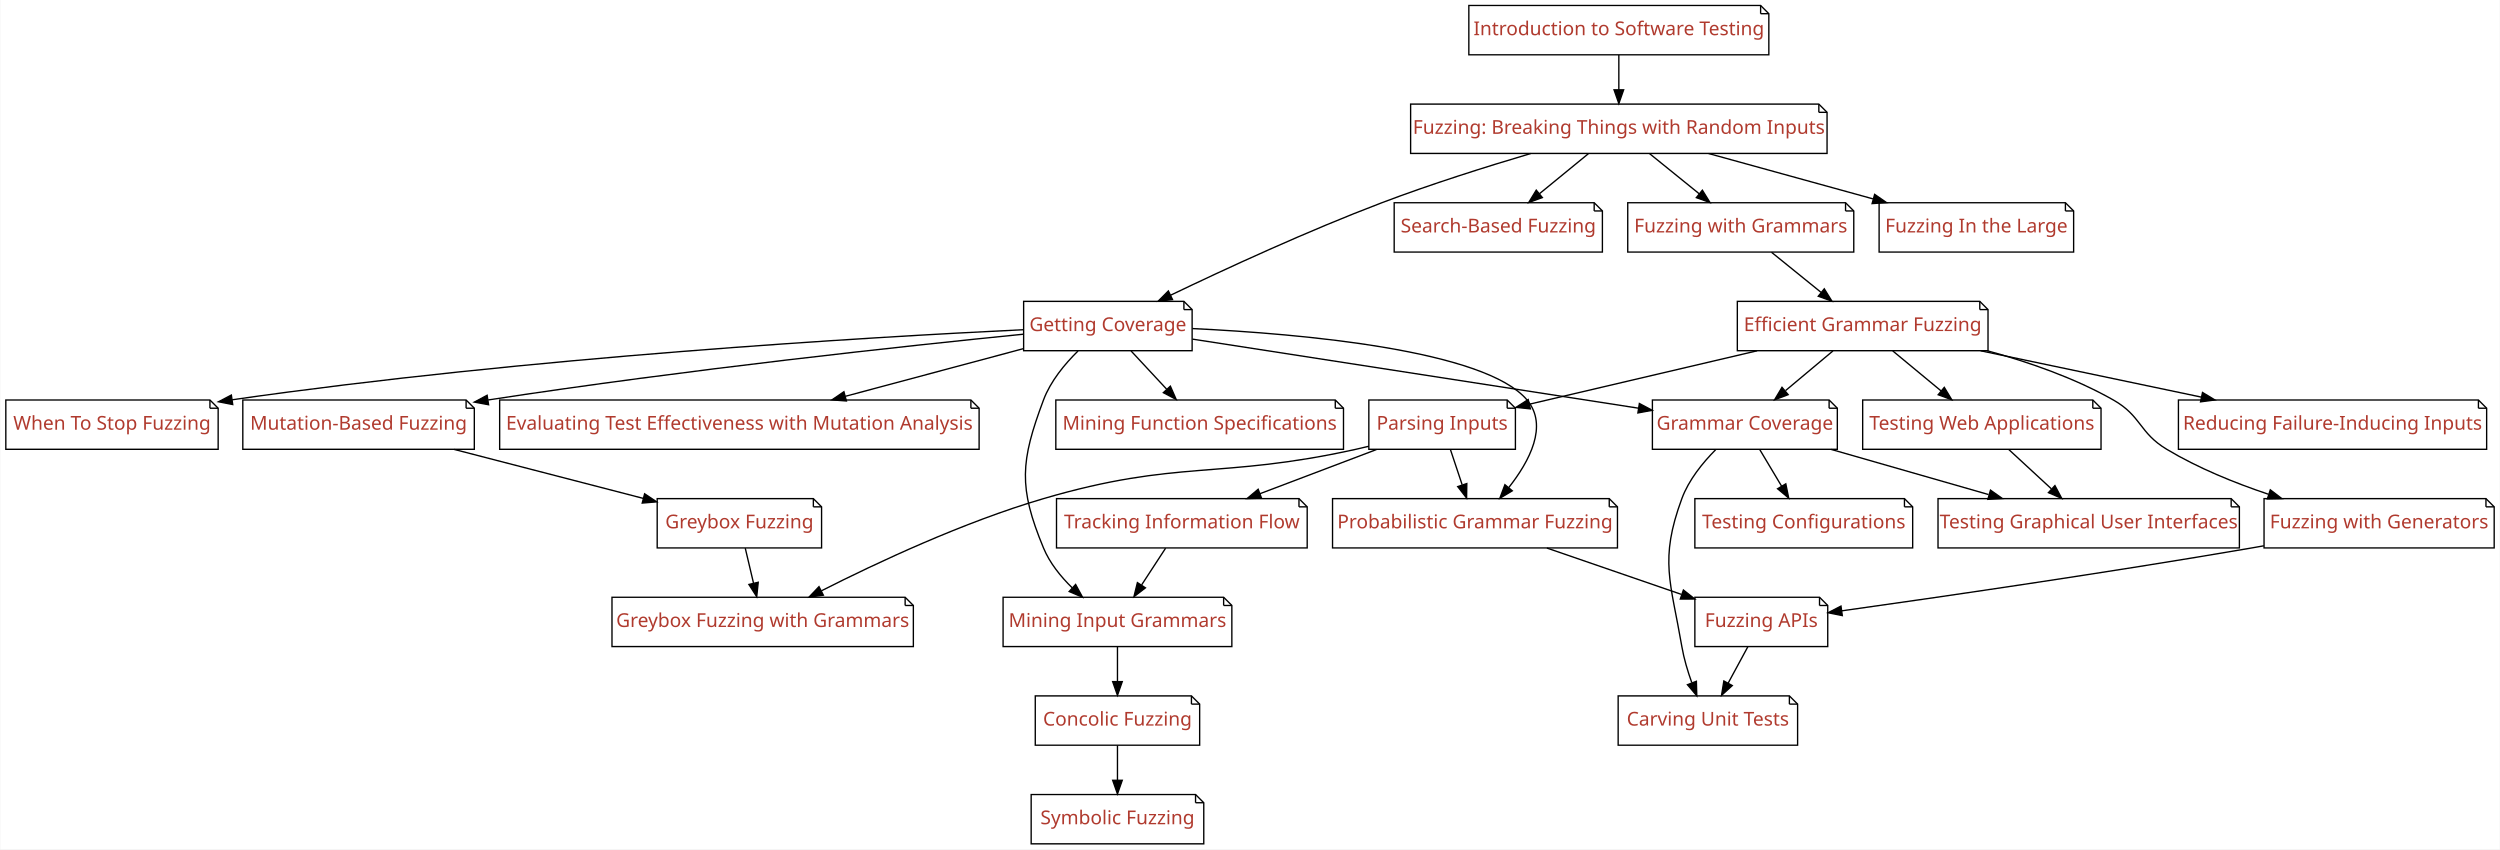
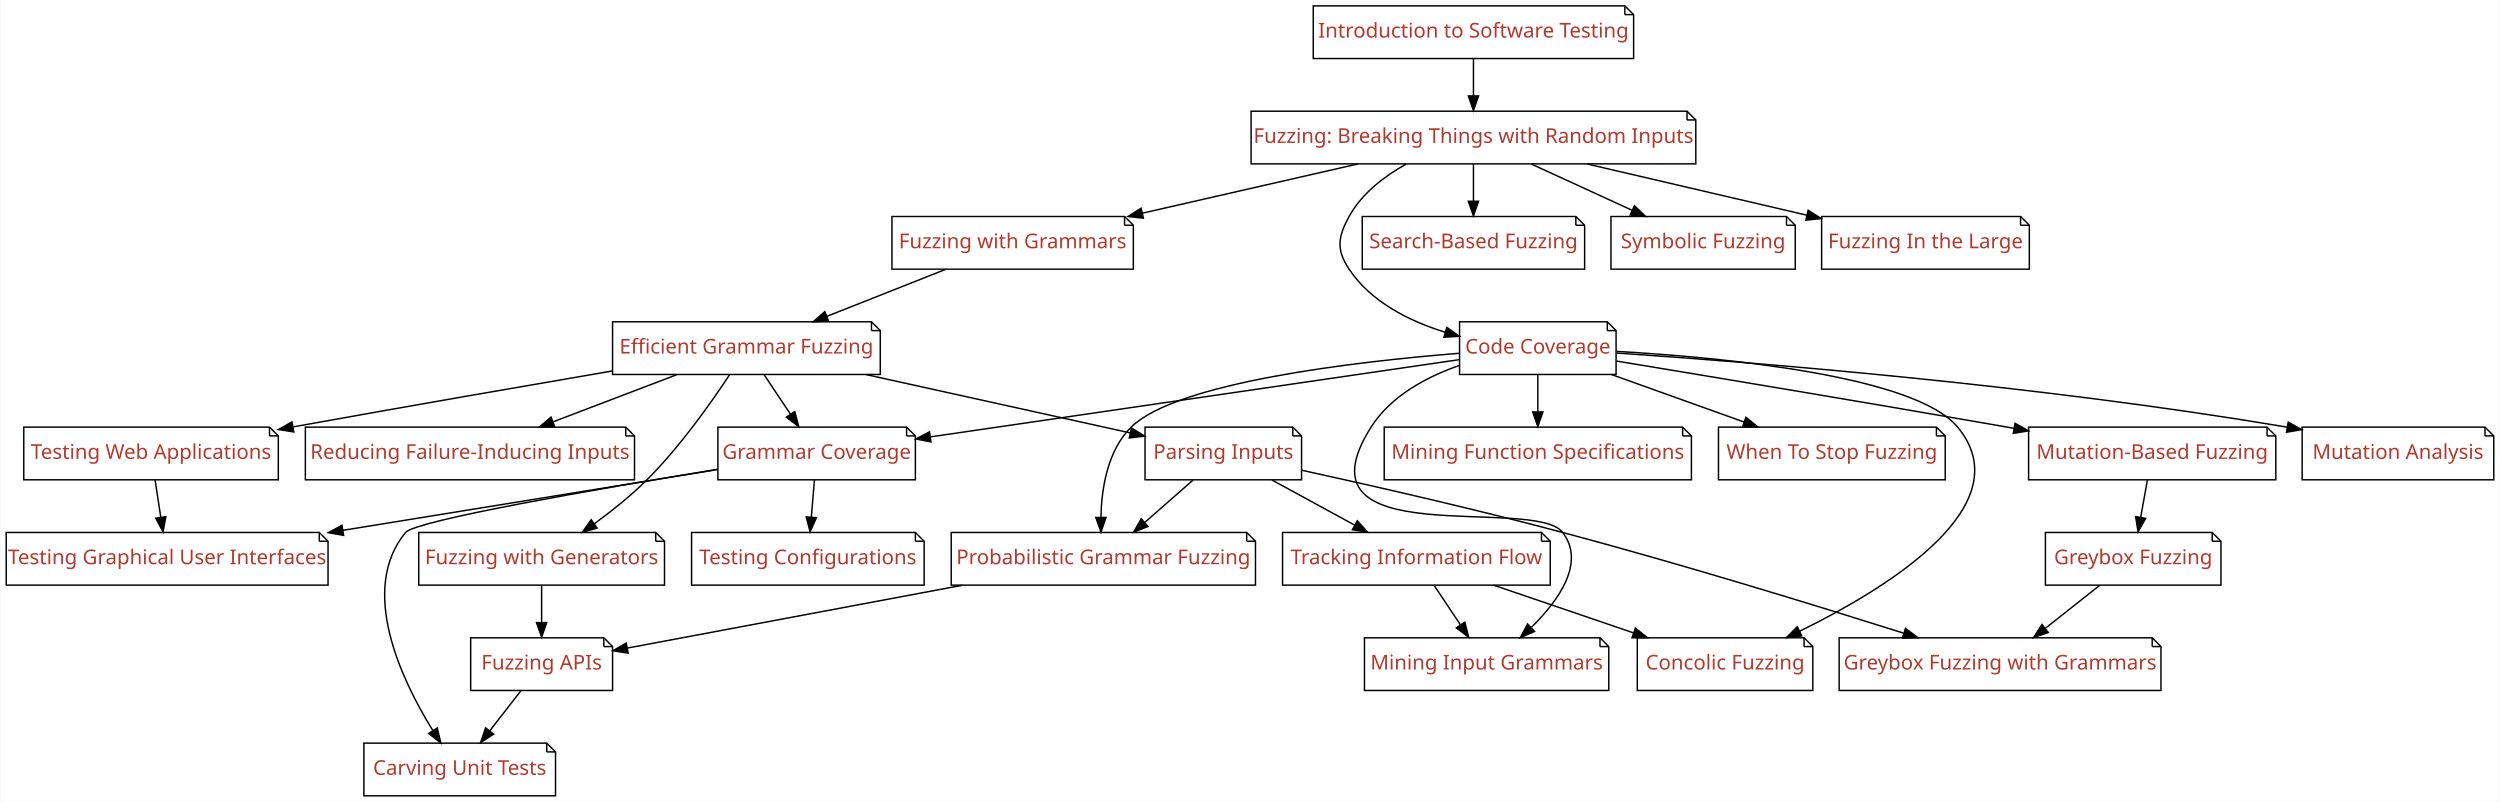
- <svg xmlns="http://www.w3.org/2000/svg" xmlns:xlink="http://www.w3.org/1999/xlink" width="1825pt" height="620pt" viewBox="0.00 0.00 1824.50 620.00">
-   <g id="graph0" class="graph" transform="scale(1 1) rotate(0) translate(4 616)">
-     <polygon fill="#ffffff" stroke="transparent" points="-4,4 -4,-616 1820.5,-616 1820.5,4 -4,4" />
+ <svg xmlns="http://www.w3.org/2000/svg" xmlns:xlink="http://www.w3.org/1999/xlink" width="1709pt" height="548pt" viewBox="0.00 0.00 1708.50 548.00">
+   <g id="graph0" class="graph" transform="scale(1 1) rotate(0) translate(4 544)">
+     <polygon fill="#ffffff" stroke="transparent" points="-4,4 -4,-544 1704.5,-544 1704.5,4 -4,4" />
    <g id="node1" class="node">
      <g id="a_node1">
        <a xlink:href="Fuzzer.ipynb" xlink:title="Fuzzer">
-           <polygon fill="#ffffff" stroke="#000000" points="1323.5,-540 1025.5,-540 1025.5,-504 1329.5,-504 1329.5,-534 1323.5,-540" />
-           <polyline fill="none" stroke="#000000" points="1323.5,-540 1323.5,-534 " />
-           <polyline fill="none" stroke="#000000" points="1329.5,-534 1323.5,-534 " />
-           <text text-anchor="middle" x="1177.5" y="-518.3" font-family="Patua One" font-size="14.00" fill="#b03a2e">Fuzzing: Breaking Things with Random Inputs</text>
+           <polygon fill="#ffffff" stroke="#000000" points="1149,-468 851,-468 851,-432 1155,-432 1155,-462 1149,-468" />
+           <polyline fill="none" stroke="#000000" points="1149,-468 1149,-462 " />
+           <polyline fill="none" stroke="#000000" points="1155,-462 1149,-462 " />
+           <text text-anchor="middle" x="1003" y="-446.3" font-family="Patua One" font-size="14.00" fill="#b03a2e">Fuzzing: Breaking Things with Random Inputs</text>
        </a>
      </g>
    </g>
    <g id="node2" class="node">
      <g id="a_node2">
        <a xlink:href="Coverage.ipynb" xlink:title="Coverage">
-           <polygon fill="#ffffff" stroke="#000000" points="860,-396 743,-396 743,-360 866,-360 866,-390 860,-396" />
-           <polyline fill="none" stroke="#000000" points="860,-396 860,-390 " />
-           <polyline fill="none" stroke="#000000" points="866,-390 860,-390 " />
-           <text text-anchor="middle" x="804.5" y="-374.3" font-family="Patua One" font-size="14.00" fill="#b03a2e">Getting Coverage</text>
+           <polygon fill="#ffffff" stroke="#000000" points="1094.5,-324 993.5,-324 993.5,-288 1100.5,-288 1100.5,-318 1094.5,-324" />
+           <polyline fill="none" stroke="#000000" points="1094.5,-324 1094.5,-318 " />
+           <polyline fill="none" stroke="#000000" points="1100.5,-318 1094.5,-318 " />
+           <text text-anchor="middle" x="1047" y="-302.3" font-family="Patua One" font-size="14.00" fill="#b03a2e">Code Coverage</text>
        </a>
      </g>
    </g>
    <g id="edge1" class="edge">
-       <path fill="none" stroke="#000000" d="M1113.198,-503.936C1080.354,-494.205 1039.947,-481.452 1004.5,-468 950.616,-447.551 890.532,-419.82 850.417,-400.567" />
-       <polygon fill="#000000" stroke="#000000" points="851.696,-397.298 841.168,-396.108 848.656,-403.603 851.696,-397.298" />
+       <path fill="none" stroke="#000000" d="M957.051,-431.854C941.826,-423.376 926.587,-411.629 918,-396 910.295,-381.977 909.136,-373.32 918,-360 932.843,-337.695 958.86,-324.586 983.659,-316.889" />
+       <polygon fill="#000000" stroke="#000000" points="984.783,-320.208 993.441,-314.101 982.865,-313.476 984.783,-320.208" />
    </g>
    <g id="node3" class="node">
      <g id="a_node3">
        <a xlink:href="SearchBasedFuzzer.ipynb" xlink:title="SearchBasedFuzzer">
-           <polygon fill="#ffffff" stroke="#000000" points="1159.5,-468 1013.5,-468 1013.5,-432 1165.5,-432 1165.5,-462 1159.5,-468" />
-           <polyline fill="none" stroke="#000000" points="1159.5,-468 1159.5,-462 " />
-           <polyline fill="none" stroke="#000000" points="1165.5,-462 1159.5,-462 " />
-           <text text-anchor="middle" x="1089.5" y="-446.3" font-family="Patua One" font-size="14.00" fill="#b03a2e">Search-Based Fuzzing</text>
+           <polygon fill="#ffffff" stroke="#000000" points="1073,-396 927,-396 927,-360 1079,-360 1079,-390 1073,-396" />
+           <polyline fill="none" stroke="#000000" points="1073,-396 1073,-390 " />
+           <polyline fill="none" stroke="#000000" points="1079,-390 1073,-390 " />
+           <text text-anchor="middle" x="1003" y="-374.3" font-family="Patua One" font-size="14.00" fill="#b03a2e">Search-Based Fuzzing</text>
        </a>
      </g>
    </g>
    <g id="edge2" class="edge">
-       <path fill="none" stroke="#000000" d="M1155.294,-503.831C1144.455,-494.963 1131.256,-484.164 1119.532,-474.572" />
-       <polygon fill="#000000" stroke="#000000" points="1121.655,-471.786 1111.699,-468.163 1117.222,-477.204 1121.655,-471.786" />
+       <path fill="none" stroke="#000000" d="M1003,-431.831C1003,-424.131 1003,-414.974 1003,-406.417" />
+       <polygon fill="#000000" stroke="#000000" points="1006.5,-406.413 1003,-396.413 999.5,-406.413 1006.5,-406.413" />
    </g>
    <g id="node4" class="node">
      <g id="a_node4">
        <a xlink:href="Grammars.ipynb" xlink:title="Grammars">
-           <polygon fill="#ffffff" stroke="#000000" points="1343,-468 1184,-468 1184,-432 1349,-432 1349,-462 1343,-468" />
-           <polyline fill="none" stroke="#000000" points="1343,-468 1343,-462 " />
-           <polyline fill="none" stroke="#000000" points="1349,-462 1343,-462 " />
-           <text text-anchor="middle" x="1266.5" y="-446.3" font-family="Patua One" font-size="14.00" fill="#b03a2e">Fuzzing with Grammars</text>
+           <polygon fill="#ffffff" stroke="#000000" points="764.5,-396 605.5,-396 605.5,-360 770.5,-360 770.5,-390 764.5,-396" />
+           <polyline fill="none" stroke="#000000" points="764.5,-396 764.5,-390 " />
+           <polyline fill="none" stroke="#000000" points="770.5,-390 764.5,-390 " />
+           <text text-anchor="middle" x="688" y="-374.3" font-family="Patua One" font-size="14.00" fill="#b03a2e">Fuzzing with Grammars</text>
        </a>
      </g>
    </g>
    <g id="edge3" class="edge">
-       <path fill="none" stroke="#000000" d="M1199.958,-503.831C1210.92,-494.963 1224.27,-484.164 1236.127,-474.572" />
-       <polygon fill="#000000" stroke="#000000" points="1238.476,-477.173 1244.049,-468.163 1234.073,-471.731 1238.476,-477.173" />
+       <path fill="none" stroke="#000000" d="M923.919,-431.924C879.18,-421.698 823.108,-408.882 776.855,-398.31" />
+       <polygon fill="#000000" stroke="#000000" points="777.369,-394.837 766.841,-396.021 775.809,-401.661 777.369,-394.837" />
    </g>
    <g id="node5" class="node">
      <g id="a_node5">
+         <a xlink:href="SymbolicFuzzer.ipynb" xlink:title="SymbolicFuzzer">
+           <polygon fill="#ffffff" stroke="#000000" points="1217,-396 1097,-396 1097,-360 1223,-360 1223,-390 1217,-396" />
+           <polyline fill="none" stroke="#000000" points="1217,-396 1217,-390 " />
+           <polyline fill="none" stroke="#000000" points="1223,-390 1217,-390 " />
+           <text text-anchor="middle" x="1160" y="-374.3" font-family="Patua One" font-size="14.00" fill="#b03a2e">Symbolic Fuzzing</text>
+         </a>
+       </g>
+     </g>
+     <g id="edge4" class="edge">
+       <path fill="none" stroke="#000000" d="M1042.618,-431.831C1063.522,-422.245 1089.348,-410.401 1111.449,-400.265" />
+       <polygon fill="#000000" stroke="#000000" points="1113.036,-403.388 1120.667,-396.038 1110.118,-397.025 1113.036,-403.388" />
+     </g>
+     <g id="node6" class="node">
+       <g id="a_node6">
        <a xlink:href="FuzzingInTheLarge.ipynb" xlink:title="FuzzingInTheLarge">
-           <polygon fill="#ffffff" stroke="#000000" points="1503.5,-468 1367.5,-468 1367.5,-432 1509.5,-432 1509.5,-462 1503.5,-468" />
-           <polyline fill="none" stroke="#000000" points="1503.5,-468 1503.5,-462 " />
-           <polyline fill="none" stroke="#000000" points="1509.5,-462 1503.5,-462 " />
-           <text text-anchor="middle" x="1438.5" y="-446.3" font-family="Patua One" font-size="14.00" fill="#b03a2e">Fuzzing In the Large</text>
-         </a>
-       </g>
-     </g>
-     <g id="edge4" class="edge">
-       <path fill="none" stroke="#000000" d="M1243.024,-503.924C1279.48,-493.868 1325.019,-481.305 1362.968,-470.836" />
-       <polygon fill="#000000" stroke="#000000" points="1364.239,-474.116 1372.949,-468.083 1362.378,-467.368 1364.239,-474.116" />
+           <polygon fill="#ffffff" stroke="#000000" points="1377,-396 1241,-396 1241,-360 1383,-360 1383,-390 1377,-396" />
+           <polyline fill="none" stroke="#000000" points="1377,-396 1377,-390 " />
+           <polyline fill="none" stroke="#000000" points="1383,-390 1377,-390 " />
+           <text text-anchor="middle" x="1312" y="-374.3" font-family="Patua One" font-size="14.00" fill="#b03a2e">Fuzzing In the Large</text>
+         </a>
+       </g>
+     </g>
+     <g id="edge5" class="edge">
+       <path fill="none" stroke="#000000" d="M1080.575,-431.924C1126.377,-421.252 1184.288,-407.758 1230.721,-396.939" />
+       <polygon fill="#000000" stroke="#000000" points="1231.803,-400.281 1240.748,-394.603 1230.214,-393.463 1231.803,-400.281" />
+     </g>
+     <g id="node8" class="node">
+       <g id="a_node8">
+         <a xlink:href="MutationFuzzer.ipynb" xlink:title="MutationFuzzer">
+           <polygon fill="#ffffff" stroke="#000000" points="1545.5,-252 1382.5,-252 1382.5,-216 1551.5,-216 1551.5,-246 1545.5,-252" />
+           <polyline fill="none" stroke="#000000" points="1545.5,-252 1545.5,-246 " />
+           <polyline fill="none" stroke="#000000" points="1551.5,-246 1545.5,-246 " />
+           <text text-anchor="middle" x="1467" y="-230.3" font-family="Patua One" font-size="14.00" fill="#b03a2e">Mutation-Based Fuzzing</text>
+         </a>
+       </g>
+     </g>
+     <g id="edge7" class="edge">
+       <path fill="none" stroke="#000000" d="M1100.71,-297.187C1164.489,-286.67 1274.063,-268.44 1368,-252 1369.479,-251.741 1370.97,-251.48 1372.471,-251.215" />
+       <polygon fill="#000000" stroke="#000000" points="1373.255,-254.631 1382.492,-249.442 1372.035,-247.738 1373.255,-254.631" />
+     </g>
+     <g id="node9" class="node">
+       <g id="a_node9">
+         <a xlink:href="MutationAnalysis.ipynb" xlink:title="MutationAnalysis">
+           <polygon fill="#ffffff" stroke="#000000" points="1694.5,-252 1569.5,-252 1569.5,-216 1700.5,-216 1700.5,-246 1694.5,-252" />
+           <polyline fill="none" stroke="#000000" points="1694.5,-252 1694.5,-246 " />
+           <polyline fill="none" stroke="#000000" points="1700.5,-246 1694.5,-246 " />
+           <text text-anchor="middle" x="1635" y="-230.3" font-family="Patua One" font-size="14.00" fill="#b03a2e">Mutation Analysis</text>
+         </a>
+       </g>
+     </g>
+     <g id="edge8" class="edge">
+       <path fill="none" stroke="#000000" d="M1100.861,-302.656C1192.87,-296.436 1386.302,-281.154 1559.205,-252.007" />
+       <polygon fill="#000000" stroke="#000000" points="1559.981,-255.425 1569.251,-250.294 1558.804,-248.525 1559.981,-255.425" />
+     </g>
+     <g id="node10" class="node">
+       <g id="a_node10">
+         <a xlink:href="GrammarCoverageFuzzer.ipynb" xlink:title="GrammarCoverageFuzzer">
+           <polygon fill="#ffffff" stroke="#000000" points="615.5,-252 486.5,-252 486.5,-216 621.5,-216 621.5,-246 615.5,-252" />
+           <polyline fill="none" stroke="#000000" points="615.5,-252 615.5,-246 " />
+           <polyline fill="none" stroke="#000000" points="621.5,-246 615.5,-246 " />
+           <text text-anchor="middle" x="554" y="-230.3" font-family="Patua One" font-size="14.00" fill="#b03a2e">Grammar Coverage</text>
+         </a>
+       </g>
+     </g>
+     <g id="edge9" class="edge">
+       <path fill="none" stroke="#000000" d="M993.302,-298.158C905.961,-285.402 732.762,-260.107 631.892,-245.376" />
+       <polygon fill="#000000" stroke="#000000" points="632.163,-241.878 621.762,-243.896 631.151,-248.805 632.163,-241.878" />
+     </g>
+     <g id="node11" class="node">
+       <g id="a_node11">
+         <a xlink:href="ProbabilisticGrammarFuzzer.ipynb" xlink:title="ProbabilisticGrammarFuzzer">
+           <polygon fill="#ffffff" stroke="#000000" points="848,-180 646,-180 646,-144 854,-144 854,-174 848,-180" />
+           <polyline fill="none" stroke="#000000" points="848,-180 848,-174 " />
+           <polyline fill="none" stroke="#000000" points="854,-174 848,-174 " />
+           <text text-anchor="middle" x="750" y="-158.3" font-family="Patua One" font-size="14.00" fill="#b03a2e">Probabilistic Grammar Fuzzing</text>
+         </a>
+       </g>
+     </g>
+     <g id="edge10" class="edge">
+       <path fill="none" stroke="#000000" d="M993.385,-302.514C921.723,-296.729 800.103,-282.603 769,-252 752.886,-236.145 748.783,-210.305 748.336,-190.371" />
+       <polygon fill="#000000" stroke="#000000" points="751.836,-190.31 748.4,-180.288 744.836,-190.265 751.836,-190.31" />
+     </g>
+     <g id="node12" class="node">
+       <g id="a_node12">
+         <a xlink:href="GrammarMiner.ipynb" xlink:title="GrammarMiner">
+           <polygon fill="#ffffff" stroke="#000000" points="1089.5,-108 928.5,-108 928.5,-72 1095.5,-72 1095.5,-102 1089.5,-108" />
+           <polyline fill="none" stroke="#000000" points="1089.5,-108 1089.5,-102 " />
+           <polyline fill="none" stroke="#000000" points="1095.5,-102 1089.5,-102 " />
+           <text text-anchor="middle" x="1012" y="-86.3" font-family="Patua One" font-size="14.00" fill="#b03a2e">Mining Input Grammars</text>
+         </a>
+       </g>
+     </g>
+     <g id="edge11" class="edge">
+       <path fill="none" stroke="#000000" d="M993.306,-294.165C970.629,-286.226 946.409,-273.189 933,-252 877.462,-164.239 1044.506,-205.574 1064,-180 1079.645,-159.475 1061.581,-133.794 1042.588,-115.124" />
+       <polygon fill="#000000" stroke="#000000" points="1044.751,-112.354 1035.053,-108.088 1039.973,-117.471 1044.751,-112.354" />
+     </g>
+     <g id="node13" class="node">
+       <g id="a_node13">
+         <a xlink:href="ConcolicFuzzer.ipynb" xlink:title="ConcolicFuzzer">
+           <polygon fill="#ffffff" stroke="#000000" points="1229,-108 1115,-108 1115,-72 1235,-72 1235,-102 1229,-108" />
+           <polyline fill="none" stroke="#000000" points="1229,-108 1229,-102 " />
+           <polyline fill="none" stroke="#000000" points="1235,-102 1229,-102 " />
+           <text text-anchor="middle" x="1175" y="-86.3" font-family="Patua One" font-size="14.00" fill="#b03a2e">Concolic Fuzzing</text>
+         </a>
+       </g>
+     </g>
+     <g id="edge12" class="edge">
+       <path fill="none" stroke="#000000" d="M1100.786,-303.799C1175.537,-299.481 1304.951,-287.025 1334,-252 1377.97,-198.985 1287.789,-142.849 1226.139,-112.564" />
+       <polygon fill="#000000" stroke="#000000" points="1227.42,-109.297 1216.892,-108.109 1224.381,-115.603 1227.42,-109.297" />
+     </g>
+     <g id="node14" class="node">
+       <g id="a_node14">
+         <a xlink:href="DynamicInvariants.ipynb" xlink:title="DynamicInvariants">
+           <polygon fill="#ffffff" stroke="#000000" points="1146,-252 942,-252 942,-216 1152,-216 1152,-246 1146,-252" />
+           <polyline fill="none" stroke="#000000" points="1146,-252 1146,-246 " />
+           <polyline fill="none" stroke="#000000" points="1152,-246 1146,-246 " />
+           <text text-anchor="middle" x="1047" y="-230.3" font-family="Patua One" font-size="14.00" fill="#b03a2e">Mining Function Specifications</text>
+         </a>
+       </g>
+     </g>
+     <g id="edge13" class="edge">
+       <path fill="none" stroke="#000000" d="M1047,-287.831C1047,-280.131 1047,-270.974 1047,-262.417" />
+       <polygon fill="#000000" stroke="#000000" points="1050.5,-262.413 1047,-252.413 1043.5,-262.413 1050.5,-262.413" />
+     </g>
+     <g id="node15" class="node">
+       <g id="a_node15">
+         <a xlink:href="WhenToStopFuzzing.ipynb" xlink:title="WhenToStopFuzzing">
+           <polygon fill="#ffffff" stroke="#000000" points="1319.5,-252 1170.5,-252 1170.5,-216 1325.5,-216 1325.5,-246 1319.5,-252" />
+           <polyline fill="none" stroke="#000000" points="1319.5,-252 1319.5,-246 " />
+           <polyline fill="none" stroke="#000000" points="1325.5,-246 1319.5,-246 " />
+           <text text-anchor="middle" x="1248" y="-230.3" font-family="Patua One" font-size="14.00" fill="#b03a2e">When To Stop Fuzzing</text>
+         </a>
+       </g>
+     </g>
+     <g id="edge14" class="edge">
+       <path fill="none" stroke="#000000" d="M1097.461,-287.924C1124.939,-278.082 1159.117,-265.839 1187.959,-255.507" />
+       <polygon fill="#000000" stroke="#000000" points="1189.284,-258.75 1197.518,-252.083 1186.923,-252.161 1189.284,-258.75" />
+     </g>
+     <g id="node18" class="node">
+       <g id="a_node18">
+         <a xlink:href="GrammarFuzzer.ipynb" xlink:title="GrammarFuzzer">
+           <polygon fill="#ffffff" stroke="#000000" points="591.5,-324 414.5,-324 414.5,-288 597.5,-288 597.5,-318 591.5,-324" />
+           <polyline fill="none" stroke="#000000" points="591.5,-324 591.5,-318 " />
+           <polyline fill="none" stroke="#000000" points="597.5,-318 591.5,-318 " />
+           <text text-anchor="middle" x="506" y="-302.3" font-family="Patua One" font-size="14.00" fill="#b03a2e">Efficient Grammar Fuzzing</text>
+         </a>
+       </g>
+     </g>
+     <g id="edge17" class="edge">
+       <path fill="none" stroke="#000000" d="M642.074,-359.831C617.408,-350.073 586.831,-337.977 560.914,-327.724" />
+       <polygon fill="#000000" stroke="#000000" points="562.182,-324.462 551.596,-324.038 559.607,-330.971 562.182,-324.462" />
    </g>
    <g id="node7" class="node">
      <g id="a_node7">
-         <a xlink:href="MutationFuzzer.ipynb" xlink:title="MutationFuzzer">
-           <polygon fill="#ffffff" stroke="#000000" points="336,-324 173,-324 173,-288 342,-288 342,-318 336,-324" />
-           <polyline fill="none" stroke="#000000" points="336,-324 336,-318 " />
-           <polyline fill="none" stroke="#000000" points="342,-318 336,-318 " />
-           <text text-anchor="middle" x="257.5" y="-302.3" font-family="Patua One" font-size="14.00" fill="#b03a2e">Mutation-Based Fuzzing</text>
+         <a xlink:href="Intro_Testing.ipynb" xlink:title="Intro_Testing">
+           <polygon fill="#ffffff" stroke="#000000" points="1106.5,-540 893.5,-540 893.5,-504 1112.5,-504 1112.5,-534 1106.5,-540" />
+           <polyline fill="none" stroke="#000000" points="1106.5,-540 1106.5,-534 " />
+           <polyline fill="none" stroke="#000000" points="1112.5,-534 1106.5,-534 " />
+           <text text-anchor="middle" x="1003" y="-518.3" font-family="Patua One" font-size="14.00" fill="#b03a2e">Introduction to Software Testing</text>
        </a>
      </g>
    </g>
    <g id="edge6" class="edge">
-       <path fill="none" stroke="#000000" d="M742.764,-372.035C657.364,-363.475 498.169,-346.404 352.052,-324.024" />
-       <polygon fill="#000000" stroke="#000000" points="352.419,-320.539 342.002,-322.473 351.351,-327.457 352.419,-320.539" />
-     </g>
-     <g id="node8" class="node">
-       <g id="a_node8">
-         <a xlink:href="MutationAnalysis.ipynb" xlink:title="MutationAnalysis">
-           <polygon fill="#ffffff" stroke="#000000" points="704.5,-324 360.5,-324 360.5,-288 710.5,-288 710.5,-318 704.5,-324" />
-           <polyline fill="none" stroke="#000000" points="704.5,-324 704.5,-318 " />
-           <polyline fill="none" stroke="#000000" points="710.5,-318 704.5,-318 " />
-           <text text-anchor="middle" x="535.5" y="-302.3" font-family="Patua One" font-size="14.00" fill="#b03a2e">Evaluating Test Effectiveness with Mutation Analysis</text>
-         </a>
-       </g>
-     </g>
-     <g id="edge7" class="edge">
-       <path fill="none" stroke="#000000" d="M742.786,-361.482C704.157,-351.142 654.066,-337.735 612.802,-326.691" />
-       <polygon fill="#000000" stroke="#000000" points="613.624,-323.287 603.059,-324.083 611.814,-330.049 613.624,-323.287" />
-     </g>
-     <g id="node9" class="node">
-       <g id="a_node9">
-         <a xlink:href="GrammarCoverageFuzzer.ipynb" xlink:title="GrammarCoverageFuzzer">
-           <polygon fill="#ffffff" stroke="#000000" points="1331,-324 1202,-324 1202,-288 1337,-288 1337,-318 1331,-324" />
-           <polyline fill="none" stroke="#000000" points="1331,-324 1331,-318 " />
-           <polyline fill="none" stroke="#000000" points="1337,-318 1331,-318 " />
-           <text text-anchor="middle" x="1269.5" y="-302.3" font-family="Patua One" font-size="14.00" fill="#b03a2e">Grammar Coverage</text>
-         </a>
-       </g>
-     </g>
-     <g id="edge8" class="edge">
-       <path fill="none" stroke="#000000" d="M866.248,-368.439C950.187,-355.442 1100.3,-332.199 1191.797,-318.031" />
-       <polygon fill="#000000" stroke="#000000" points="1192.487,-321.466 1201.833,-316.477 1191.416,-314.549 1192.487,-321.466" />
-     </g>
-     <g id="node10" class="node">
-       <g id="a_node10">
-         <a xlink:href="ProbabilisticGrammarFuzzer.ipynb" xlink:title="ProbabilisticGrammarFuzzer">
-           <polygon fill="#ffffff" stroke="#000000" points="1170.5,-252 968.5,-252 968.5,-216 1176.5,-216 1176.5,-246 1170.5,-252" />
-           <polyline fill="none" stroke="#000000" points="1170.5,-252 1170.5,-246 " />
-           <polyline fill="none" stroke="#000000" points="1176.5,-246 1170.5,-246 " />
-           <text text-anchor="middle" x="1072.5" y="-230.3" font-family="Patua One" font-size="14.00" fill="#b03a2e">Probabilistic Grammar Fuzzing</text>
-         </a>
-       </g>
-     </g>
-     <g id="edge9" class="edge">
-       <path fill="none" stroke="#000000" d="M866.191,-376.147C946.418,-372.287 1079.945,-360.42 1110.5,-324 1126.143,-305.354 1112.309,-279.333 1097.129,-260.064" />
-       <polygon fill="#000000" stroke="#000000" points="1099.715,-257.7 1090.623,-252.26 1094.338,-262.182 1099.715,-257.7" />
-     </g>
-     <g id="node11" class="node">
-       <g id="a_node11">
-         <a xlink:href="GrammarMiner.ipynb" xlink:title="GrammarMiner">
-           <polygon fill="#ffffff" stroke="#000000" points="889,-180 728,-180 728,-144 895,-144 895,-174 889,-180" />
-           <polyline fill="none" stroke="#000000" points="889,-180 889,-174 " />
-           <polyline fill="none" stroke="#000000" points="895,-174 889,-174 " />
-           <text text-anchor="middle" x="811.5" y="-158.3" font-family="Patua One" font-size="14.00" fill="#b03a2e">Mining Input Grammars</text>
-         </a>
-       </g>
-     </g>
-     <g id="edge10" class="edge">
-       <path fill="none" stroke="#000000" d="M782.733,-359.817C773.028,-350.282 762.64,-337.736 757.5,-324 740.676,-279.045 739.131,-260.346 757.5,-216 762.052,-205.01 770.046,-195.091 778.51,-186.842" />
-       <polygon fill="#000000" stroke="#000000" points="780.95,-189.354 785.995,-180.037 776.241,-184.174 780.95,-189.354" />
-     </g>
-     <g id="node12" class="node">
-       <g id="a_node12">
-         <a xlink:href="DynamicInvariants.ipynb" xlink:title="DynamicInvariants">
-           <polygon fill="#ffffff" stroke="#000000" points="970.5,-324 766.5,-324 766.5,-288 976.5,-288 976.5,-318 970.5,-324" />
-           <polyline fill="none" stroke="#000000" points="970.5,-324 970.5,-318 " />
-           <polyline fill="none" stroke="#000000" points="976.5,-318 970.5,-318 " />
-           <text text-anchor="middle" x="871.5" y="-302.3" font-family="Patua One" font-size="14.00" fill="#b03a2e">Mining Function Specifications</text>
-         </a>
-       </g>
-     </g>
-     <g id="edge11" class="edge">
-       <path fill="none" stroke="#000000" d="M821.407,-359.831C829.281,-351.369 838.792,-341.149 847.401,-331.897" />
-       <polygon fill="#000000" stroke="#000000" points="850.115,-334.118 854.365,-324.413 844.991,-329.35 850.115,-334.118" />
-     </g>
-     <g id="node13" class="node">
-       <g id="a_node13">
-         <a xlink:href="WhenToStopFuzzing.ipynb" xlink:title="WhenToStopFuzzing">
-           <polygon fill="#ffffff" stroke="#000000" points="149,-324 0,-324 0,-288 155,-288 155,-318 149,-324" />
-           <polyline fill="none" stroke="#000000" points="149,-324 149,-318 " />
-           <polyline fill="none" stroke="#000000" points="155,-318 149,-318 " />
-           <text text-anchor="middle" x="77.5" y="-302.3" font-family="Patua One" font-size="14.00" fill="#b03a2e">When To Stop Fuzzing</text>
-         </a>
-       </g>
-     </g>
-     <g id="edge12" class="edge">
-       <path fill="none" stroke="#000000" d="M742.783,-375.314C629.894,-369.853 382.476,-355.349 165.234,-324.165" />
-       <polygon fill="#000000" stroke="#000000" points="165.638,-320.687 155.24,-322.716 164.634,-327.615 165.638,-320.687" />
+       <path fill="none" stroke="#000000" d="M1003,-503.831C1003,-496.131 1003,-486.974 1003,-478.417" />
+       <polygon fill="#000000" stroke="#000000" points="1006.5,-478.413 1003,-468.413 999.5,-478.413 1006.5,-478.413" />
    </g>
    <g id="node16" class="node">
      <g id="a_node16">
-         <a xlink:href="GrammarFuzzer.ipynb" xlink:title="GrammarFuzzer">
-           <polygon fill="#ffffff" stroke="#000000" points="1441,-396 1264,-396 1264,-360 1447,-360 1447,-390 1441,-396" />
-           <polyline fill="none" stroke="#000000" points="1441,-396 1441,-390 " />
-           <polyline fill="none" stroke="#000000" points="1447,-390 1441,-390 " />
-           <text text-anchor="middle" x="1355.5" y="-374.3" font-family="Patua One" font-size="14.00" fill="#b03a2e">Efficient Grammar Fuzzing</text>
+         <a xlink:href="GreyboxFuzzer.ipynb" xlink:title="GreyboxFuzzer">
+           <polygon fill="#ffffff" stroke="#000000" points="1508,-180 1394,-180 1394,-144 1514,-144 1514,-174 1508,-180" />
+           <polyline fill="none" stroke="#000000" points="1508,-180 1508,-174 " />
+           <polyline fill="none" stroke="#000000" points="1514,-174 1508,-174 " />
+           <text text-anchor="middle" x="1454" y="-158.3" font-family="Patua One" font-size="14.00" fill="#b03a2e">Greybox Fuzzing</text>
        </a>
      </g>
    </g>
    <g id="edge15" class="edge">
-       <path fill="none" stroke="#000000" d="M1288.958,-431.831C1299.92,-422.963 1313.27,-412.164 1325.127,-402.572" />
-       <polygon fill="#000000" stroke="#000000" points="1327.476,-405.173 1333.049,-396.163 1323.073,-399.731 1327.476,-405.173" />
-     </g>
-     <g id="node6" class="node">
-       <g id="a_node6">
-         <a xlink:href="Intro_Testing.ipynb" xlink:title="Intro_Testing">
-           <polygon fill="#ffffff" stroke="#000000" points="1281,-612 1068,-612 1068,-576 1287,-576 1287,-606 1281,-612" />
-           <polyline fill="none" stroke="#000000" points="1281,-612 1281,-606 " />
-           <polyline fill="none" stroke="#000000" points="1287,-606 1281,-606 " />
-           <text text-anchor="middle" x="1177.5" y="-590.3" font-family="Patua One" font-size="14.00" fill="#b03a2e">Introduction to Software Testing</text>
-         </a>
-       </g>
-     </g>
-     <g id="edge5" class="edge">
-       <path fill="none" stroke="#000000" d="M1177.5,-575.831C1177.5,-568.131 1177.5,-558.974 1177.5,-550.417" />
-       <polygon fill="#000000" stroke="#000000" points="1181,-550.413 1177.5,-540.413 1174,-550.413 1181,-550.413" />
-     </g>
-     <g id="node14" class="node">
-       <g id="a_node14">
-         <a xlink:href="GreyboxFuzzer.ipynb" xlink:title="GreyboxFuzzer">
-           <polygon fill="#ffffff" stroke="#000000" points="589.5,-252 475.5,-252 475.5,-216 595.5,-216 595.5,-246 589.5,-252" />
-           <polyline fill="none" stroke="#000000" points="589.5,-252 589.5,-246 " />
-           <polyline fill="none" stroke="#000000" points="595.5,-246 589.5,-246 " />
-           <text text-anchor="middle" x="535.5" y="-230.3" font-family="Patua One" font-size="14.00" fill="#b03a2e">Greybox Fuzzing</text>
-         </a>
-       </g>
-     </g>
-     <g id="edge13" class="edge">
-       <path fill="none" stroke="#000000" d="M327.292,-287.924C369.431,-277.011 422.963,-263.146 465.194,-252.209" />
-       <polygon fill="#000000" stroke="#000000" points="466.318,-255.533 475.121,-249.638 464.563,-248.757 466.318,-255.533" />
+       <path fill="none" stroke="#000000" d="M1463.72,-215.831C1462.329,-208.131 1460.676,-198.974 1459.131,-190.417" />
+       <polygon fill="#000000" stroke="#000000" points="1462.546,-189.632 1457.325,-180.413 1455.657,-190.876 1462.546,-189.632" />
+     </g>
+     <g id="node23" class="node">
+       <g id="a_node23">
+         <a xlink:href="ConfigurationFuzzer.ipynb" xlink:title="ConfigurationFuzzer">
+           <polygon fill="#ffffff" stroke="#000000" points="621.5,-180 468.5,-180 468.5,-144 627.5,-144 627.5,-174 621.5,-180" />
+           <polyline fill="none" stroke="#000000" points="621.5,-180 621.5,-174 " />
+           <polyline fill="none" stroke="#000000" points="627.5,-174 621.5,-174 " />
+           <text text-anchor="middle" x="548" y="-158.3" font-family="Patua One" font-size="14.00" fill="#b03a2e">Testing Configurations</text>
+         </a>
+       </g>
+     </g>
+     <g id="edge23" class="edge">
+       <path fill="none" stroke="#000000" d="M552.486,-215.831C551.844,-208.131 551.081,-198.974 550.368,-190.417" />
+       <polygon fill="#000000" stroke="#000000" points="553.853,-190.088 549.534,-180.413 546.877,-190.669 553.853,-190.088" />
+     </g>
+     <g id="node24" class="node">
+       <g id="a_node24">
+         <a xlink:href="Carver.ipynb" xlink:title="Carver">
+           <polygon fill="#ffffff" stroke="#000000" points="369.5,-36 244.5,-36 244.5,0 375.5,0 375.5,-30 369.5,-36" />
+           <polyline fill="none" stroke="#000000" points="369.5,-36 369.5,-30 " />
+           <polyline fill="none" stroke="#000000" points="375.5,-30 369.5,-30 " />
+           <text text-anchor="middle" x="310" y="-14.3" font-family="Patua One" font-size="14.00" fill="#b03a2e">Carving Unit Tests</text>
+         </a>
+       </g>
+     </g>
+     <g id="edge24" class="edge">
+       <path fill="none" stroke="#000000" d="M486.346,-223.206C405.4,-209.968 279.832,-188.27 273,-180 240.869,-141.106 269.9,-79.756 291.527,-44.778" />
+       <polygon fill="#000000" stroke="#000000" points="294.659,-46.378 297.099,-36.068 288.762,-42.606 294.659,-46.378" />
+     </g>
+     <g id="node25" class="node">
+       <g id="a_node25">
+         <a xlink:href="GUIFuzzer.ipynb" xlink:title="GUIFuzzer">
+           <polygon fill="#ffffff" stroke="#000000" points="214,-180 0,-180 0,-144 220,-144 220,-174 214,-180" />
+           <polyline fill="none" stroke="#000000" points="214,-180 214,-174 " />
+           <polyline fill="none" stroke="#000000" points="220,-174 214,-174 " />
+           <text text-anchor="middle" x="110" y="-158.3" font-family="Patua One" font-size="14.00" fill="#b03a2e">Testing Graphical User Interfaces</text>
+         </a>
+       </g>
+     </g>
+     <g id="edge25" class="edge">
+       <path fill="none" stroke="#000000" d="M486.083,-222.986C418.153,-211.971 312.243,-194.796 230.101,-181.476" />
+       <polygon fill="#000000" stroke="#000000" points="230.638,-178.017 220.206,-179.871 229.517,-184.927 230.638,-178.017" />
+     </g>
+     <g id="node27" class="node">
+       <g id="a_node27">
+         <a xlink:href="APIFuzzer.ipynb" xlink:title="APIFuzzer">
+           <polygon fill="#ffffff" stroke="#000000" points="408.5,-108 317.5,-108 317.5,-72 414.5,-72 414.5,-102 408.5,-108" />
+           <polyline fill="none" stroke="#000000" points="408.5,-108 408.5,-102 " />
+           <polyline fill="none" stroke="#000000" points="414.5,-102 408.5,-102 " />
+           <text text-anchor="middle" x="366" y="-86.3" font-family="Patua One" font-size="14.00" fill="#b03a2e">Fuzzing APIs</text>
+         </a>
+       </g>
+     </g>
+     <g id="edge29" class="edge">
+       <path fill="none" stroke="#000000" d="M653.596,-143.924C581.666,-130.437 485.703,-112.444 424.866,-101.037" />
+       <polygon fill="#000000" stroke="#000000" points="425.145,-97.529 414.671,-99.126 423.855,-104.409 425.145,-97.529" />
+     </g>
+     <g id="node17" class="node">
+       <g id="a_node17">
+         <a xlink:href="GreyboxGrammarFuzzer.ipynb" xlink:title="GreyboxGrammarFuzzer">
+           <polygon fill="#ffffff" stroke="#000000" points="1467,-108 1253,-108 1253,-72 1473,-72 1473,-102 1467,-108" />
+           <polyline fill="none" stroke="#000000" points="1467,-108 1467,-102 " />
+           <polyline fill="none" stroke="#000000" points="1473,-102 1467,-102 " />
+           <text text-anchor="middle" x="1363" y="-86.3" font-family="Patua One" font-size="14.00" fill="#b03a2e">Greybox Fuzzing with Grammars</text>
+         </a>
+       </g>
+     </g>
+     <g id="edge16" class="edge">
+       <path fill="none" stroke="#000000" d="M1431.037,-143.831C1419.829,-134.963 1406.179,-124.164 1394.056,-114.572" />
+       <polygon fill="#000000" stroke="#000000" points="1395.97,-111.623 1385.956,-108.163 1391.626,-117.112 1395.97,-111.623" />
+     </g>
+     <g id="edge18" class="edge">
+       <path fill="none" stroke="#000000" d="M518.112,-287.831C523.528,-279.708 530.024,-269.964 535.992,-261.012" />
+       <polygon fill="#000000" stroke="#000000" points="539.09,-262.675 541.725,-252.413 533.265,-258.792 539.09,-262.675" />
+     </g>
+     <g id="node19" class="node">
+       <g id="a_node19">
+         <a xlink:href="Parser.ipynb" xlink:title="Parser">
+           <polygon fill="#ffffff" stroke="#000000" points="879.5,-252 778.5,-252 778.5,-216 885.5,-216 885.5,-246 879.5,-252" />
+           <polyline fill="none" stroke="#000000" points="879.5,-252 879.5,-246 " />
+           <polyline fill="none" stroke="#000000" points="885.5,-246 879.5,-246 " />
+           <text text-anchor="middle" x="832" y="-230.3" font-family="Patua One" font-size="14.00" fill="#b03a2e">Parsing Inputs</text>
+         </a>
+       </g>
+     </g>
+     <g id="edge19" class="edge">
+       <path fill="none" stroke="#000000" d="M587.843,-287.924C643.718,-275.584 716.675,-259.471 768.24,-248.082" />
+       <polygon fill="#000000" stroke="#000000" points="769.246,-251.444 778.256,-245.87 767.737,-244.609 769.246,-251.444" />
+     </g>
+     <g id="node20" class="node">
+       <g id="a_node20">
+         <a xlink:href="GeneratorGrammarFuzzer.ipynb" xlink:title="GeneratorGrammarFuzzer">
+           <polygon fill="#ffffff" stroke="#000000" points="444,-180 282,-180 282,-144 450,-144 450,-174 444,-180" />
+           <polyline fill="none" stroke="#000000" points="444,-180 444,-174 " />
+           <polyline fill="none" stroke="#000000" points="450,-174 444,-174 " />
+           <text text-anchor="middle" x="366" y="-158.3" font-family="Patua One" font-size="14.00" fill="#b03a2e">Fuzzing with Generators</text>
+         </a>
+       </g>
+     </g>
+     <g id="edge20" class="edge">
+       <path fill="none" stroke="#000000" d="M494.55,-287.918C481.997,-268.858 460.612,-238.531 438,-216 427.223,-205.261 414.229,-194.88 402.262,-186.137" />
+       <polygon fill="#000000" stroke="#000000" points="403.95,-183.041 393.777,-180.079 399.882,-188.738 403.95,-183.041" />
    </g>
    <g id="node21" class="node">
      <g id="a_node21">
-         <a xlink:href="ConfigurationFuzzer.ipynb" xlink:title="ConfigurationFuzzer">
-           <polygon fill="#ffffff" stroke="#000000" points="1386,-252 1233,-252 1233,-216 1392,-216 1392,-246 1386,-252" />
-           <polyline fill="none" stroke="#000000" points="1386,-252 1386,-246 " />
-           <polyline fill="none" stroke="#000000" points="1392,-246 1386,-246 " />
-           <text text-anchor="middle" x="1312.5" y="-230.3" font-family="Patua One" font-size="14.00" fill="#b03a2e">Testing Configurations</text>
+         <a xlink:href="Reducer.ipynb" xlink:title="Reducer">
+           <polygon fill="#ffffff" stroke="#000000" points="423.5,-252 204.5,-252 204.5,-216 429.5,-216 429.5,-246 423.5,-252" />
+           <polyline fill="none" stroke="#000000" points="423.5,-252 423.5,-246 " />
+           <polyline fill="none" stroke="#000000" points="429.5,-246 423.5,-246 " />
+           <text text-anchor="middle" x="317" y="-230.3" font-family="Patua One" font-size="14.00" fill="#b03a2e">Reducing Failure-Inducing Inputs</text>
        </a>
      </g>
    </g>
    <g id="edge21" class="edge">
-       <path fill="none" stroke="#000000" d="M1280.351,-287.831C1285.202,-279.708 1291.022,-269.964 1296.368,-261.012" />
-       <polygon fill="#000000" stroke="#000000" points="1299.381,-262.793 1301.503,-252.413 1293.371,-259.204 1299.381,-262.793" />
+       <path fill="none" stroke="#000000" d="M458.307,-287.831C432.693,-278.073 400.94,-265.977 374.026,-255.724" />
+       <polygon fill="#000000" stroke="#000000" points="374.941,-252.327 364.35,-252.038 372.449,-258.869 374.941,-252.327" />
    </g>
    <g id="node22" class="node">
      <g id="a_node22">
-         <a xlink:href="Carver.ipynb" xlink:title="Carver">
-           <polygon fill="#ffffff" stroke="#000000" points="1302,-108 1177,-108 1177,-72 1308,-72 1308,-102 1302,-108" />
-           <polyline fill="none" stroke="#000000" points="1302,-108 1302,-102 " />
-           <polyline fill="none" stroke="#000000" points="1308,-102 1302,-102 " />
-           <text text-anchor="middle" x="1242.5" y="-86.3" font-family="Patua One" font-size="14.00" fill="#b03a2e">Carving Unit Tests</text>
+         <a xlink:href="WebFuzzer.ipynb" xlink:title="WebFuzzer">
+           <polygon fill="#ffffff" stroke="#000000" points="180,-252 12,-252 12,-216 186,-216 186,-246 180,-252" />
+           <polyline fill="none" stroke="#000000" points="180,-252 180,-246 " />
+           <polyline fill="none" stroke="#000000" points="186,-246 180,-246 " />
+           <text text-anchor="middle" x="99" y="-230.3" font-family="Patua One" font-size="14.00" fill="#b03a2e">Testing Web Applications</text>
        </a>
      </g>
    </g>
    <g id="edge22" class="edge">
-       <path fill="none" stroke="#000000" d="M1248.187,-287.731C1238.687,-278.176 1228.521,-265.637 1223.5,-252 1206.915,-206.956 1215.419,-191.315 1223.5,-144 1224.999,-135.225 1227.775,-125.978 1230.751,-117.666" />
-       <polygon fill="#000000" stroke="#000000" points="1234.113,-118.674 1234.408,-108.084 1227.573,-116.178 1234.113,-118.674" />
-     </g>
-     <g id="node23" class="node">
-       <g id="a_node23">
-         <a xlink:href="GUIFuzzer.ipynb" xlink:title="GUIFuzzer">
-           <polygon fill="#ffffff" stroke="#000000" points="1624.5,-252 1410.5,-252 1410.5,-216 1630.5,-216 1630.5,-246 1624.5,-252" />
-           <polyline fill="none" stroke="#000000" points="1624.5,-252 1624.5,-246 " />
-           <polyline fill="none" stroke="#000000" points="1630.5,-246 1624.5,-246 " />
-           <text text-anchor="middle" x="1520.5" y="-230.3" font-family="Patua One" font-size="14.00" fill="#b03a2e">Testing Graphical User Interfaces</text>
-         </a>
-       </g>
-     </g>
-     <g id="edge23" class="edge">
-       <path fill="none" stroke="#000000" d="M1332.514,-287.924C1367.424,-277.91 1410.994,-265.412 1447.396,-254.97" />
-       <polygon fill="#000000" stroke="#000000" points="1448.813,-258.205 1457.46,-252.083 1446.883,-251.476 1448.813,-258.205" />
-     </g>
-     <g id="node25" class="node">
-       <g id="a_node25">
-         <a xlink:href="APIFuzzer.ipynb" xlink:title="APIFuzzer">
-           <polygon fill="#ffffff" stroke="#000000" points="1324,-180 1233,-180 1233,-144 1330,-144 1330,-174 1324,-180" />
-           <polyline fill="none" stroke="#000000" points="1324,-180 1324,-174 " />
-           <polyline fill="none" stroke="#000000" points="1330,-174 1324,-174 " />
-           <text text-anchor="middle" x="1281.5" y="-158.3" font-family="Patua One" font-size="14.00" fill="#b03a2e">Fuzzing APIs</text>
-         </a>
-       </g>
+       <path fill="none" stroke="#000000" d="M414.427,-290.432C354.992,-280.25 275.577,-266.499 196.284,-252.221" />
+       <polygon fill="#000000" stroke="#000000" points="196.574,-248.717 186.112,-250.386 195.332,-255.606 196.574,-248.717" />
+     </g>
+     <g id="edge26" class="edge">
+       <path fill="none" stroke="#000000" d="M811.308,-215.831C801.305,-207.048 789.145,-196.371 778.3,-186.849" />
+       <polygon fill="#000000" stroke="#000000" points="780.509,-184.131 770.685,-180.163 775.891,-189.391 780.509,-184.131" />
    </g>
    <g id="edge27" class="edge">
-       <path fill="none" stroke="#000000" d="M1124.97,-215.924C1154.866,-205.625 1192.389,-192.698 1223.203,-182.083" />
-       <polygon fill="#000000" stroke="#000000" points="1224.638,-185.291 1232.953,-178.724 1222.358,-178.672 1224.638,-185.291" />
+       <path fill="none" stroke="#000000" d="M885.685,-222.522C932.862,-212.193 1003.263,-196.192 1064,-180 1144.754,-158.472 1236.682,-130.233 1297.039,-111.174" />
+       <polygon fill="#000000" stroke="#000000" points="1298.341,-114.433 1306.819,-108.079 1296.228,-107.759 1298.341,-114.433" />
    </g>
    <g id="node26" class="node">
      <g id="a_node26">
-         <a xlink:href="ConcolicFuzzer.ipynb" xlink:title="ConcolicFuzzer">
-           <polygon fill="#ffffff" stroke="#000000" points="865.5,-108 751.5,-108 751.5,-72 871.5,-72 871.5,-102 865.5,-108" />
-           <polyline fill="none" stroke="#000000" points="865.5,-108 865.5,-102 " />
-           <polyline fill="none" stroke="#000000" points="871.5,-102 865.5,-102 " />
-           <text text-anchor="middle" x="811.5" y="-86.3" font-family="Patua One" font-size="14.00" fill="#b03a2e">Concolic Fuzzing</text>
-         </a>
-       </g>
-     </g>
-     <g id="edge29" class="edge">
-       <path fill="none" stroke="#000000" d="M811.5,-143.831C811.5,-136.131 811.5,-126.974 811.5,-118.417" />
-       <polygon fill="#000000" stroke="#000000" points="815,-118.413 811.5,-108.413 808,-118.413 815,-118.413" />
-     </g>
-     <g id="node15" class="node">
-       <g id="a_node15">
-         <a xlink:href="GreyboxGrammarFuzzer.ipynb" xlink:title="GreyboxGrammarFuzzer">
-           <polygon fill="#ffffff" stroke="#000000" points="656.5,-180 442.5,-180 442.5,-144 662.5,-144 662.5,-174 656.5,-180" />
-           <polyline fill="none" stroke="#000000" points="656.5,-180 656.5,-174 " />
-           <polyline fill="none" stroke="#000000" points="662.5,-174 656.5,-174 " />
-           <text text-anchor="middle" x="552.5" y="-158.3" font-family="Patua One" font-size="14.00" fill="#b03a2e">Greybox Fuzzing with Grammars</text>
-         </a>
-       </g>
-     </g>
-     <g id="edge14" class="edge">
-       <path fill="none" stroke="#000000" d="M539.79,-215.831C541.608,-208.131 543.77,-198.974 545.79,-190.417" />
-       <polygon fill="#000000" stroke="#000000" points="549.261,-190.95 548.152,-180.413 542.448,-189.341 549.261,-190.95" />
-     </g>
-     <g id="edge16" class="edge">
-       <path fill="none" stroke="#000000" d="M1333.799,-359.831C1323.308,-351.048 1310.554,-340.371 1299.181,-330.849" />
-       <polygon fill="#000000" stroke="#000000" points="1301.109,-327.899 1291.195,-324.163 1296.615,-333.266 1301.109,-327.899" />
-     </g>
-     <g id="node17" class="node">
-       <g id="a_node17">
-         <a xlink:href="Parser.ipynb" xlink:title="Parser">
-           <polygon fill="#ffffff" stroke="#000000" points="1096,-324 995,-324 995,-288 1102,-288 1102,-318 1096,-324" />
-           <polyline fill="none" stroke="#000000" points="1096,-324 1096,-318 " />
-           <polyline fill="none" stroke="#000000" points="1102,-318 1096,-318 " />
-           <text text-anchor="middle" x="1048.5" y="-302.3" font-family="Patua One" font-size="14.00" fill="#b03a2e">Parsing Inputs</text>
-         </a>
-       </g>
-     </g>
-     <g id="edge17" class="edge">
-       <path fill="none" stroke="#000000" d="M1278.427,-359.924C1227.188,-347.907 1160.696,-332.313 1112.406,-320.988" />
-       <polygon fill="#000000" stroke="#000000" points="1112.924,-317.514 1102.389,-318.639 1111.326,-324.329 1112.924,-317.514" />
-     </g>
-     <g id="node18" class="node">
-       <g id="a_node18">
-         <a xlink:href="GeneratorGrammarFuzzer.ipynb" xlink:title="GeneratorGrammarFuzzer">
-           <polygon fill="#ffffff" stroke="#000000" points="1810.5,-252 1648.5,-252 1648.5,-216 1816.5,-216 1816.5,-246 1810.5,-252" />
-           <polyline fill="none" stroke="#000000" points="1810.5,-252 1810.5,-246 " />
-           <polyline fill="none" stroke="#000000" points="1816.5,-246 1810.5,-246 " />
-           <text text-anchor="middle" x="1732.5" y="-230.3" font-family="Patua One" font-size="14.00" fill="#b03a2e">Fuzzing with Generators</text>
-         </a>
-       </g>
-     </g>
-     <g id="edge18" class="edge">
-       <path fill="none" stroke="#000000" d="M1446.315,-359.991C1476.832,-351.691 1510.267,-340.022 1538.5,-324 1559.016,-312.357 1557.271,-300.135 1577.5,-288 1600.259,-274.347 1626.974,-263.481 1651.754,-255.181" />
-       <polygon fill="#000000" stroke="#000000" points="1653.078,-258.431 1661.506,-252.011 1650.914,-251.774 1653.078,-258.431" />
-     </g>
-     <g id="node19" class="node">
-       <g id="a_node19">
-         <a xlink:href="Reducer.ipynb" xlink:title="Reducer">
-           <polygon fill="#ffffff" stroke="#000000" points="1805,-324 1586,-324 1586,-288 1811,-288 1811,-318 1805,-324" />
-           <polyline fill="none" stroke="#000000" points="1805,-324 1805,-318 " />
-           <polyline fill="none" stroke="#000000" points="1811,-318 1805,-318 " />
-           <text text-anchor="middle" x="1698.5" y="-302.3" font-family="Patua One" font-size="14.00" fill="#b03a2e">Reducing Failure-Inducing Inputs</text>
-         </a>
-       </g>
-     </g>
-     <g id="edge19" class="edge">
-       <path fill="none" stroke="#000000" d="M1441.611,-359.924C1490.632,-349.634 1552.151,-336.721 1602.696,-326.111" />
-       <polygon fill="#000000" stroke="#000000" points="1603.584,-329.5 1612.651,-324.021 1602.146,-322.65 1603.584,-329.5" />
-     </g>
-     <g id="node20" class="node">
-       <g id="a_node20">
-         <a xlink:href="WebFuzzer.ipynb" xlink:title="WebFuzzer">
-           <polygon fill="#ffffff" stroke="#000000" points="1523.5,-324 1355.5,-324 1355.5,-288 1529.5,-288 1529.5,-318 1523.5,-324" />
-           <polyline fill="none" stroke="#000000" points="1523.5,-324 1523.5,-318 " />
-           <polyline fill="none" stroke="#000000" points="1529.5,-318 1523.5,-318 " />
-           <text text-anchor="middle" x="1442.5" y="-302.3" font-family="Patua One" font-size="14.00" fill="#b03a2e">Testing Web Applications</text>
-         </a>
-       </g>
-     </g>
-     <g id="edge20" class="edge">
-       <path fill="none" stroke="#000000" d="M1377.454,-359.831C1388.169,-350.963 1401.219,-340.164 1412.809,-330.572" />
-       <polygon fill="#000000" stroke="#000000" points="1415.081,-333.235 1420.553,-324.163 1410.618,-327.842 1415.081,-333.235" />
-     </g>
-     <g id="edge24" class="edge">
-       <path fill="none" stroke="#000000" d="M1054.556,-287.831C1057.151,-280.046 1060.242,-270.773 1063.122,-262.135" />
-       <polygon fill="#000000" stroke="#000000" points="1066.52,-263.007 1066.362,-252.413 1059.88,-260.793 1066.52,-263.007" />
-     </g>
-     <g id="edge25" class="edge">
-       <path fill="none" stroke="#000000" d="M994.997,-290.234C991.793,-289.439 988.61,-288.687 985.5,-288 885.327,-265.867 855.946,-280.858 757.5,-252 699.365,-234.959 636.031,-205.308 595.378,-184.718" />
-       <polygon fill="#000000" stroke="#000000" points="596.801,-181.515 586.303,-180.081 593.616,-187.748 596.801,-181.515" />
-     </g>
-     <g id="node24" class="node">
-       <g id="a_node24">
        <a xlink:href="InformationFlow.ipynb" xlink:title="InformationFlow">
-           <polygon fill="#ffffff" stroke="#000000" points="944,-252 767,-252 767,-216 950,-216 950,-246 944,-252" />
-           <polyline fill="none" stroke="#000000" points="944,-252 944,-246 " />
-           <polyline fill="none" stroke="#000000" points="950,-246 944,-246 " />
-           <text text-anchor="middle" x="858.5" y="-230.3" font-family="Patua One" font-size="14.00" fill="#b03a2e">Tracking Information Flow</text>
-         </a>
-       </g>
-     </g>
-     <g id="edge26" class="edge">
-       <path fill="none" stroke="#000000" d="M1000.555,-287.831C974.692,-278.031 942.604,-265.871 915.472,-255.589" />
-       <polygon fill="#000000" stroke="#000000" points="916.692,-252.309 906.1,-252.038 914.211,-258.854 916.692,-252.309" />
+           <polygon fill="#ffffff" stroke="#000000" points="1049.5,-180 872.5,-180 872.5,-144 1055.5,-144 1055.5,-174 1049.5,-180" />
+           <polyline fill="none" stroke="#000000" points="1049.5,-180 1049.5,-174 " />
+           <polyline fill="none" stroke="#000000" points="1055.5,-174 1049.5,-174 " />
+           <text text-anchor="middle" x="964" y="-158.3" font-family="Patua One" font-size="14.00" fill="#b03a2e">Tracking Information Flow</text>
+         </a>
+       </g>
    </g>
    <g id="edge28" class="edge">
-       <path fill="none" stroke="#000000" d="M1648.379,-217.556C1645.384,-217.023 1642.417,-216.502 1639.5,-216 1534.406,-197.912 1411.375,-180.082 1340.339,-170.112" />
-       <polygon fill="#000000" stroke="#000000" points="1340.632,-166.619 1330.243,-168.699 1339.662,-173.551 1340.632,-166.619" />
+       <path fill="none" stroke="#000000" d="M865.309,-215.831C882.427,-206.494 903.471,-195.016 921.722,-185.061" />
+       <polygon fill="#000000" stroke="#000000" points="923.598,-188.024 930.702,-180.163 920.246,-181.879 923.598,-188.024" />
+     </g>
+     <g id="edge30" class="edge">
+       <path fill="none" stroke="#000000" d="M366,-143.831C366,-136.131 366,-126.974 366,-118.417" />
+       <polygon fill="#000000" stroke="#000000" points="369.5,-118.413 366,-108.413 362.5,-118.413 369.5,-118.413" />
+     </g>
+     <g id="edge34" class="edge">
+       <path fill="none" stroke="#000000" d="M101.776,-215.831C102.952,-208.131 104.351,-198.974 105.659,-190.417" />
+       <polygon fill="#000000" stroke="#000000" points="109.136,-190.827 107.187,-180.413 102.217,-189.77 109.136,-190.827" />
+     </g>
+     <g id="edge31" class="edge">
+       <path fill="none" stroke="#000000" d="M976.112,-143.831C981.528,-135.708 988.024,-125.964 993.992,-117.012" />
+       <polygon fill="#000000" stroke="#000000" points="997.09,-118.675 999.725,-108.413 991.265,-114.792 997.09,-118.675" />
+     </g>
+     <g id="edge32" class="edge">
+       <path fill="none" stroke="#000000" d="M1016.972,-143.924C1045.942,-134.039 1082.007,-121.732 1112.366,-111.373" />
+       <polygon fill="#000000" stroke="#000000" points="1113.672,-114.625 1122.006,-108.083 1111.412,-108 1113.672,-114.625" />
    </g>
    <g id="edge33" class="edge">
-       <path fill="none" stroke="#000000" d="M1462.183,-287.831C1471.605,-279.134 1483.04,-268.578 1493.28,-259.127" />
-       <polygon fill="#000000" stroke="#000000" points="1495.85,-261.517 1500.824,-252.163 1491.102,-256.374 1495.85,-261.517" />
-     </g>
-     <g id="edge30" class="edge">
-       <path fill="none" stroke="#000000" d="M846.64,-215.831C841.337,-207.708 834.976,-197.964 829.133,-189.012" />
-       <polygon fill="#000000" stroke="#000000" points="831.917,-186.874 823.52,-180.413 826.055,-190.7 831.917,-186.874" />
-     </g>
-     <g id="edge32" class="edge">
-       <path fill="none" stroke="#000000" d="M1271.659,-143.831C1267.304,-135.792 1262.09,-126.167 1257.283,-117.292" />
-       <polygon fill="#000000" stroke="#000000" points="1260.314,-115.539 1252.474,-108.413 1254.159,-118.873 1260.314,-115.539" />
-     </g>
-     <g id="node27" class="node">
-       <g id="a_node27">
-         <a xlink:href="SymbolicFuzzer.ipynb" xlink:title="SymbolicFuzzer">
-           <polygon fill="#ffffff" stroke="#000000" points="868.5,-36 748.5,-36 748.5,0 874.5,0 874.5,-30 868.5,-36" />
-           <polyline fill="none" stroke="#000000" points="868.5,-36 868.5,-30 " />
-           <polyline fill="none" stroke="#000000" points="874.5,-30 868.5,-30 " />
-           <text text-anchor="middle" x="811.5" y="-14.3" font-family="Patua One" font-size="14.00" fill="#b03a2e">Symbolic Fuzzing</text>
-         </a>
-       </g>
-     </g>
-     <g id="edge31" class="edge">
-       <path fill="none" stroke="#000000" d="M811.5,-71.831C811.5,-64.131 811.5,-54.974 811.5,-46.417" />
-       <polygon fill="#000000" stroke="#000000" points="815,-46.413 811.5,-36.413 808,-46.413 815,-46.413" />
+       <path fill="none" stroke="#000000" d="M351.869,-71.831C345.419,-63.539 337.656,-53.557 330.575,-44.453" />
+       <polygon fill="#000000" stroke="#000000" points="333.224,-42.158 324.321,-36.413 327.698,-46.456 333.224,-42.158" />
    </g>
  </g>
</svg>
